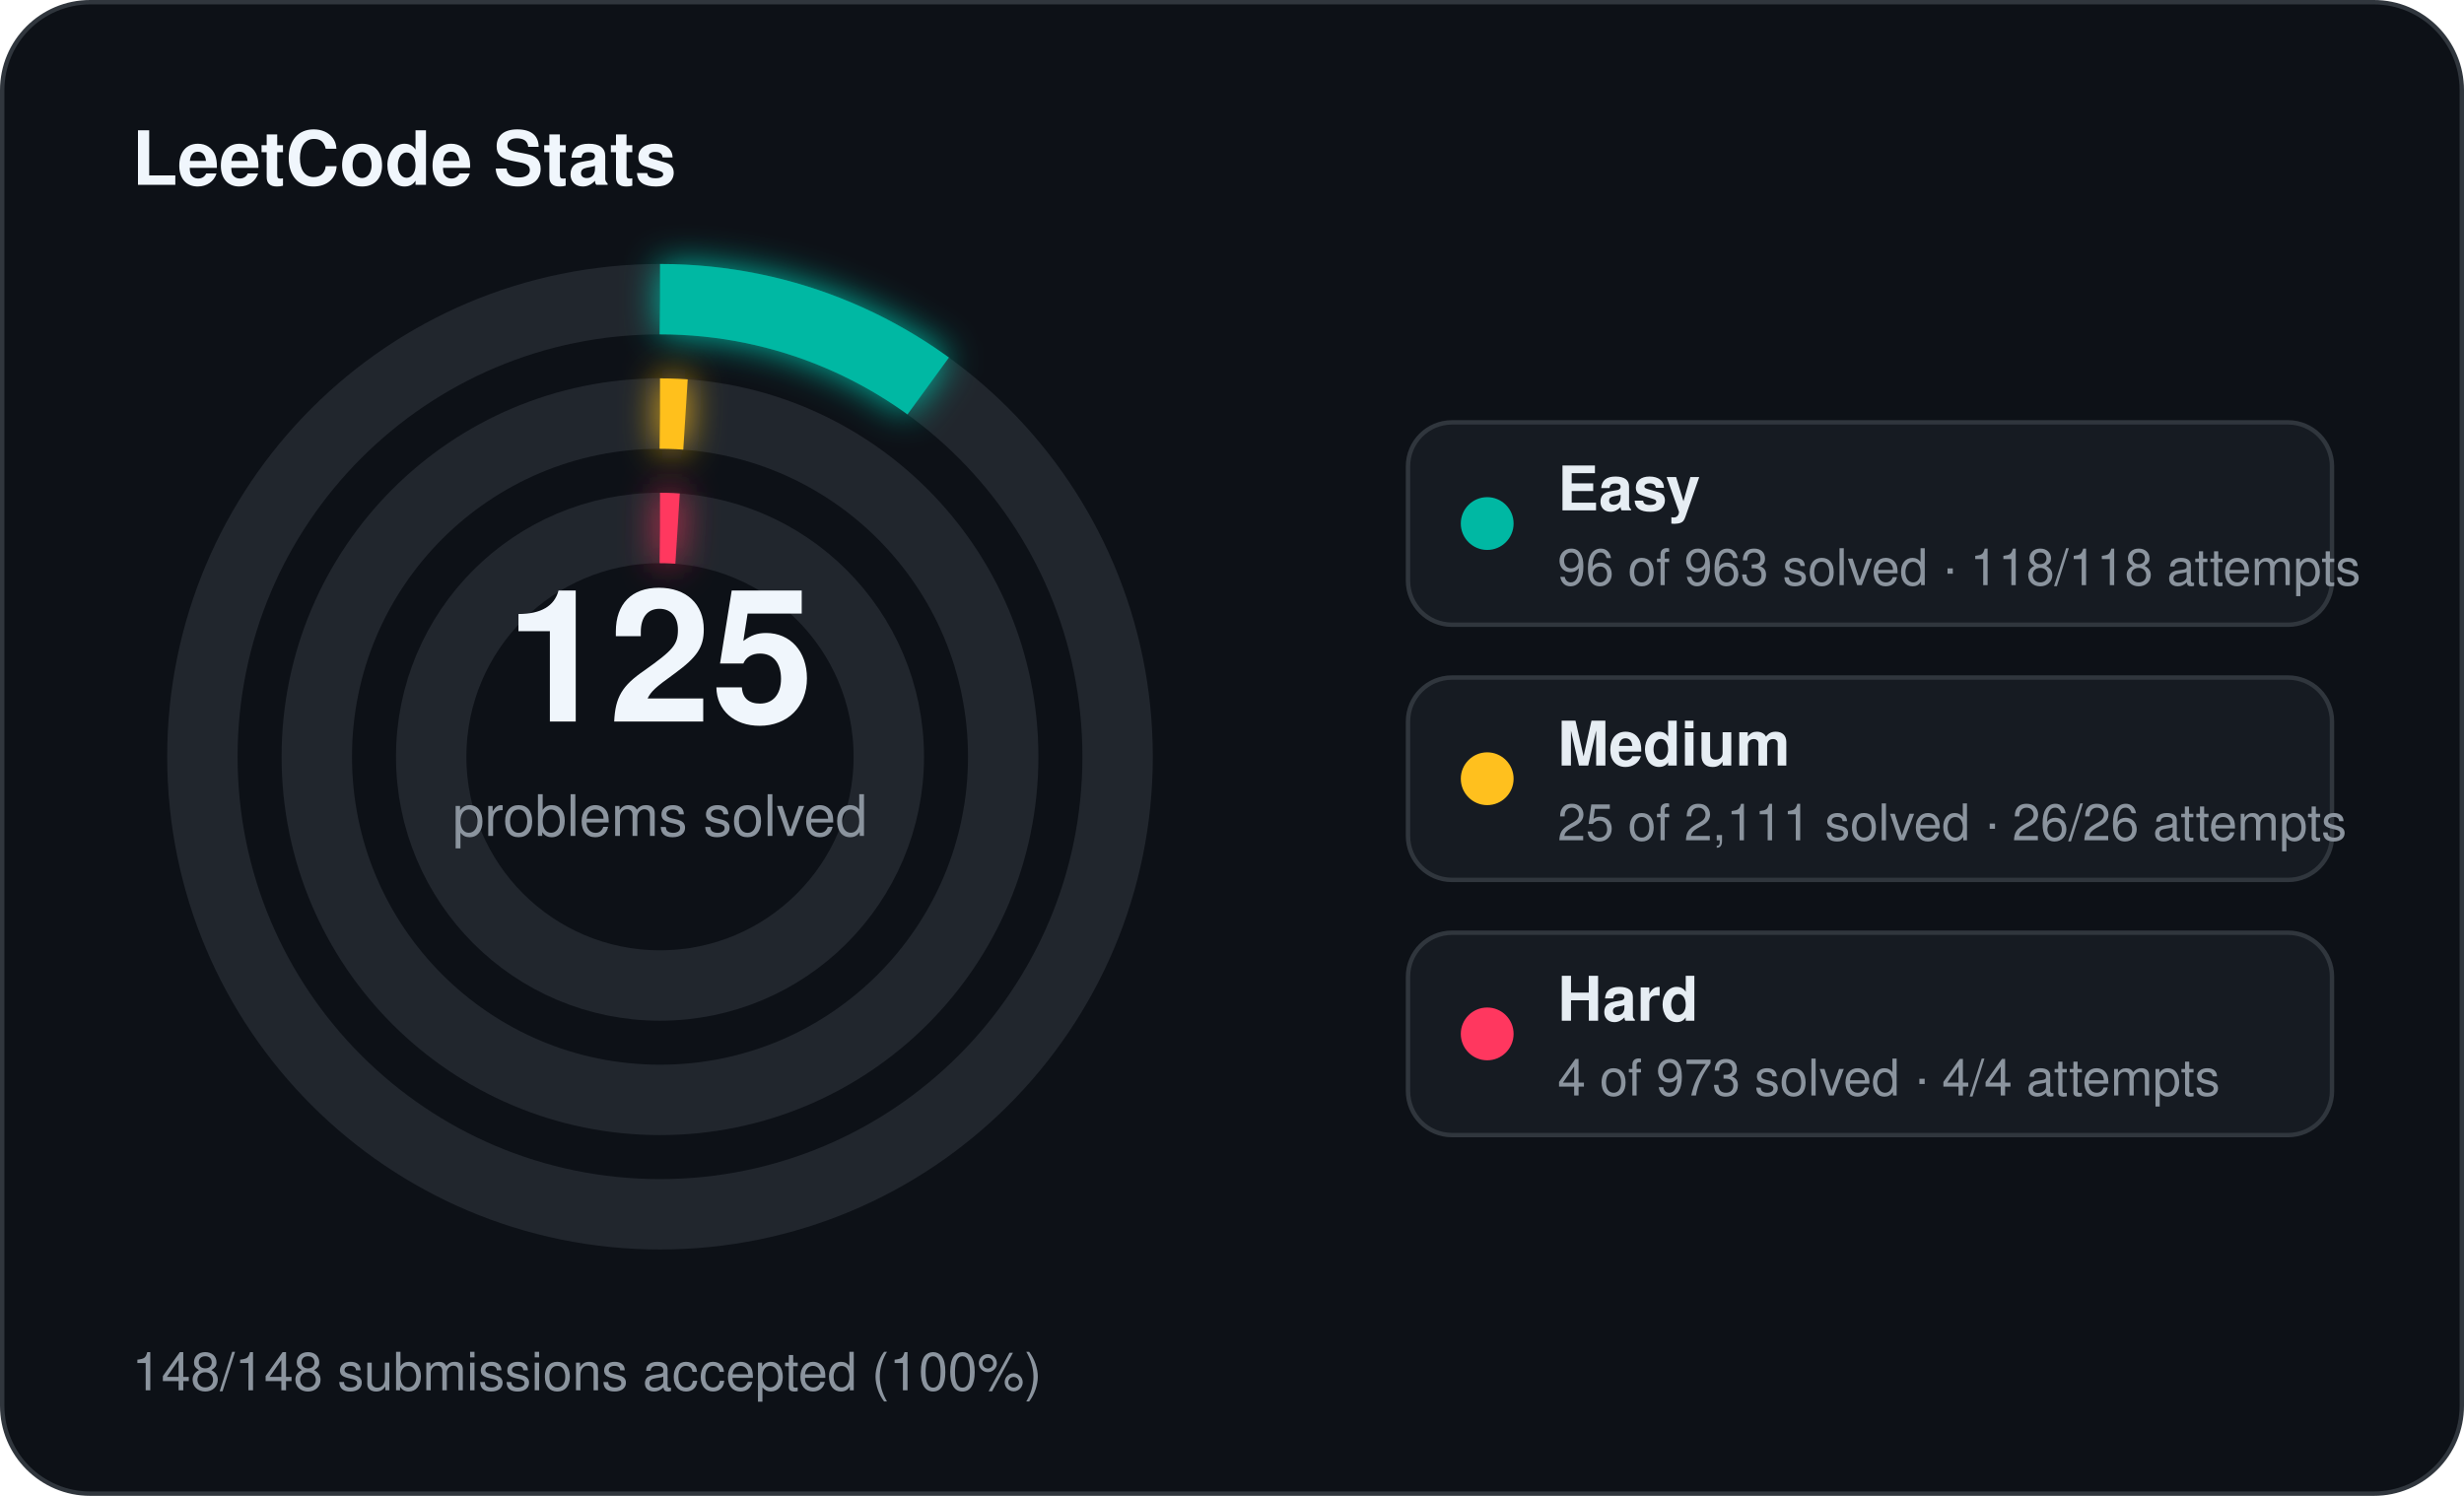
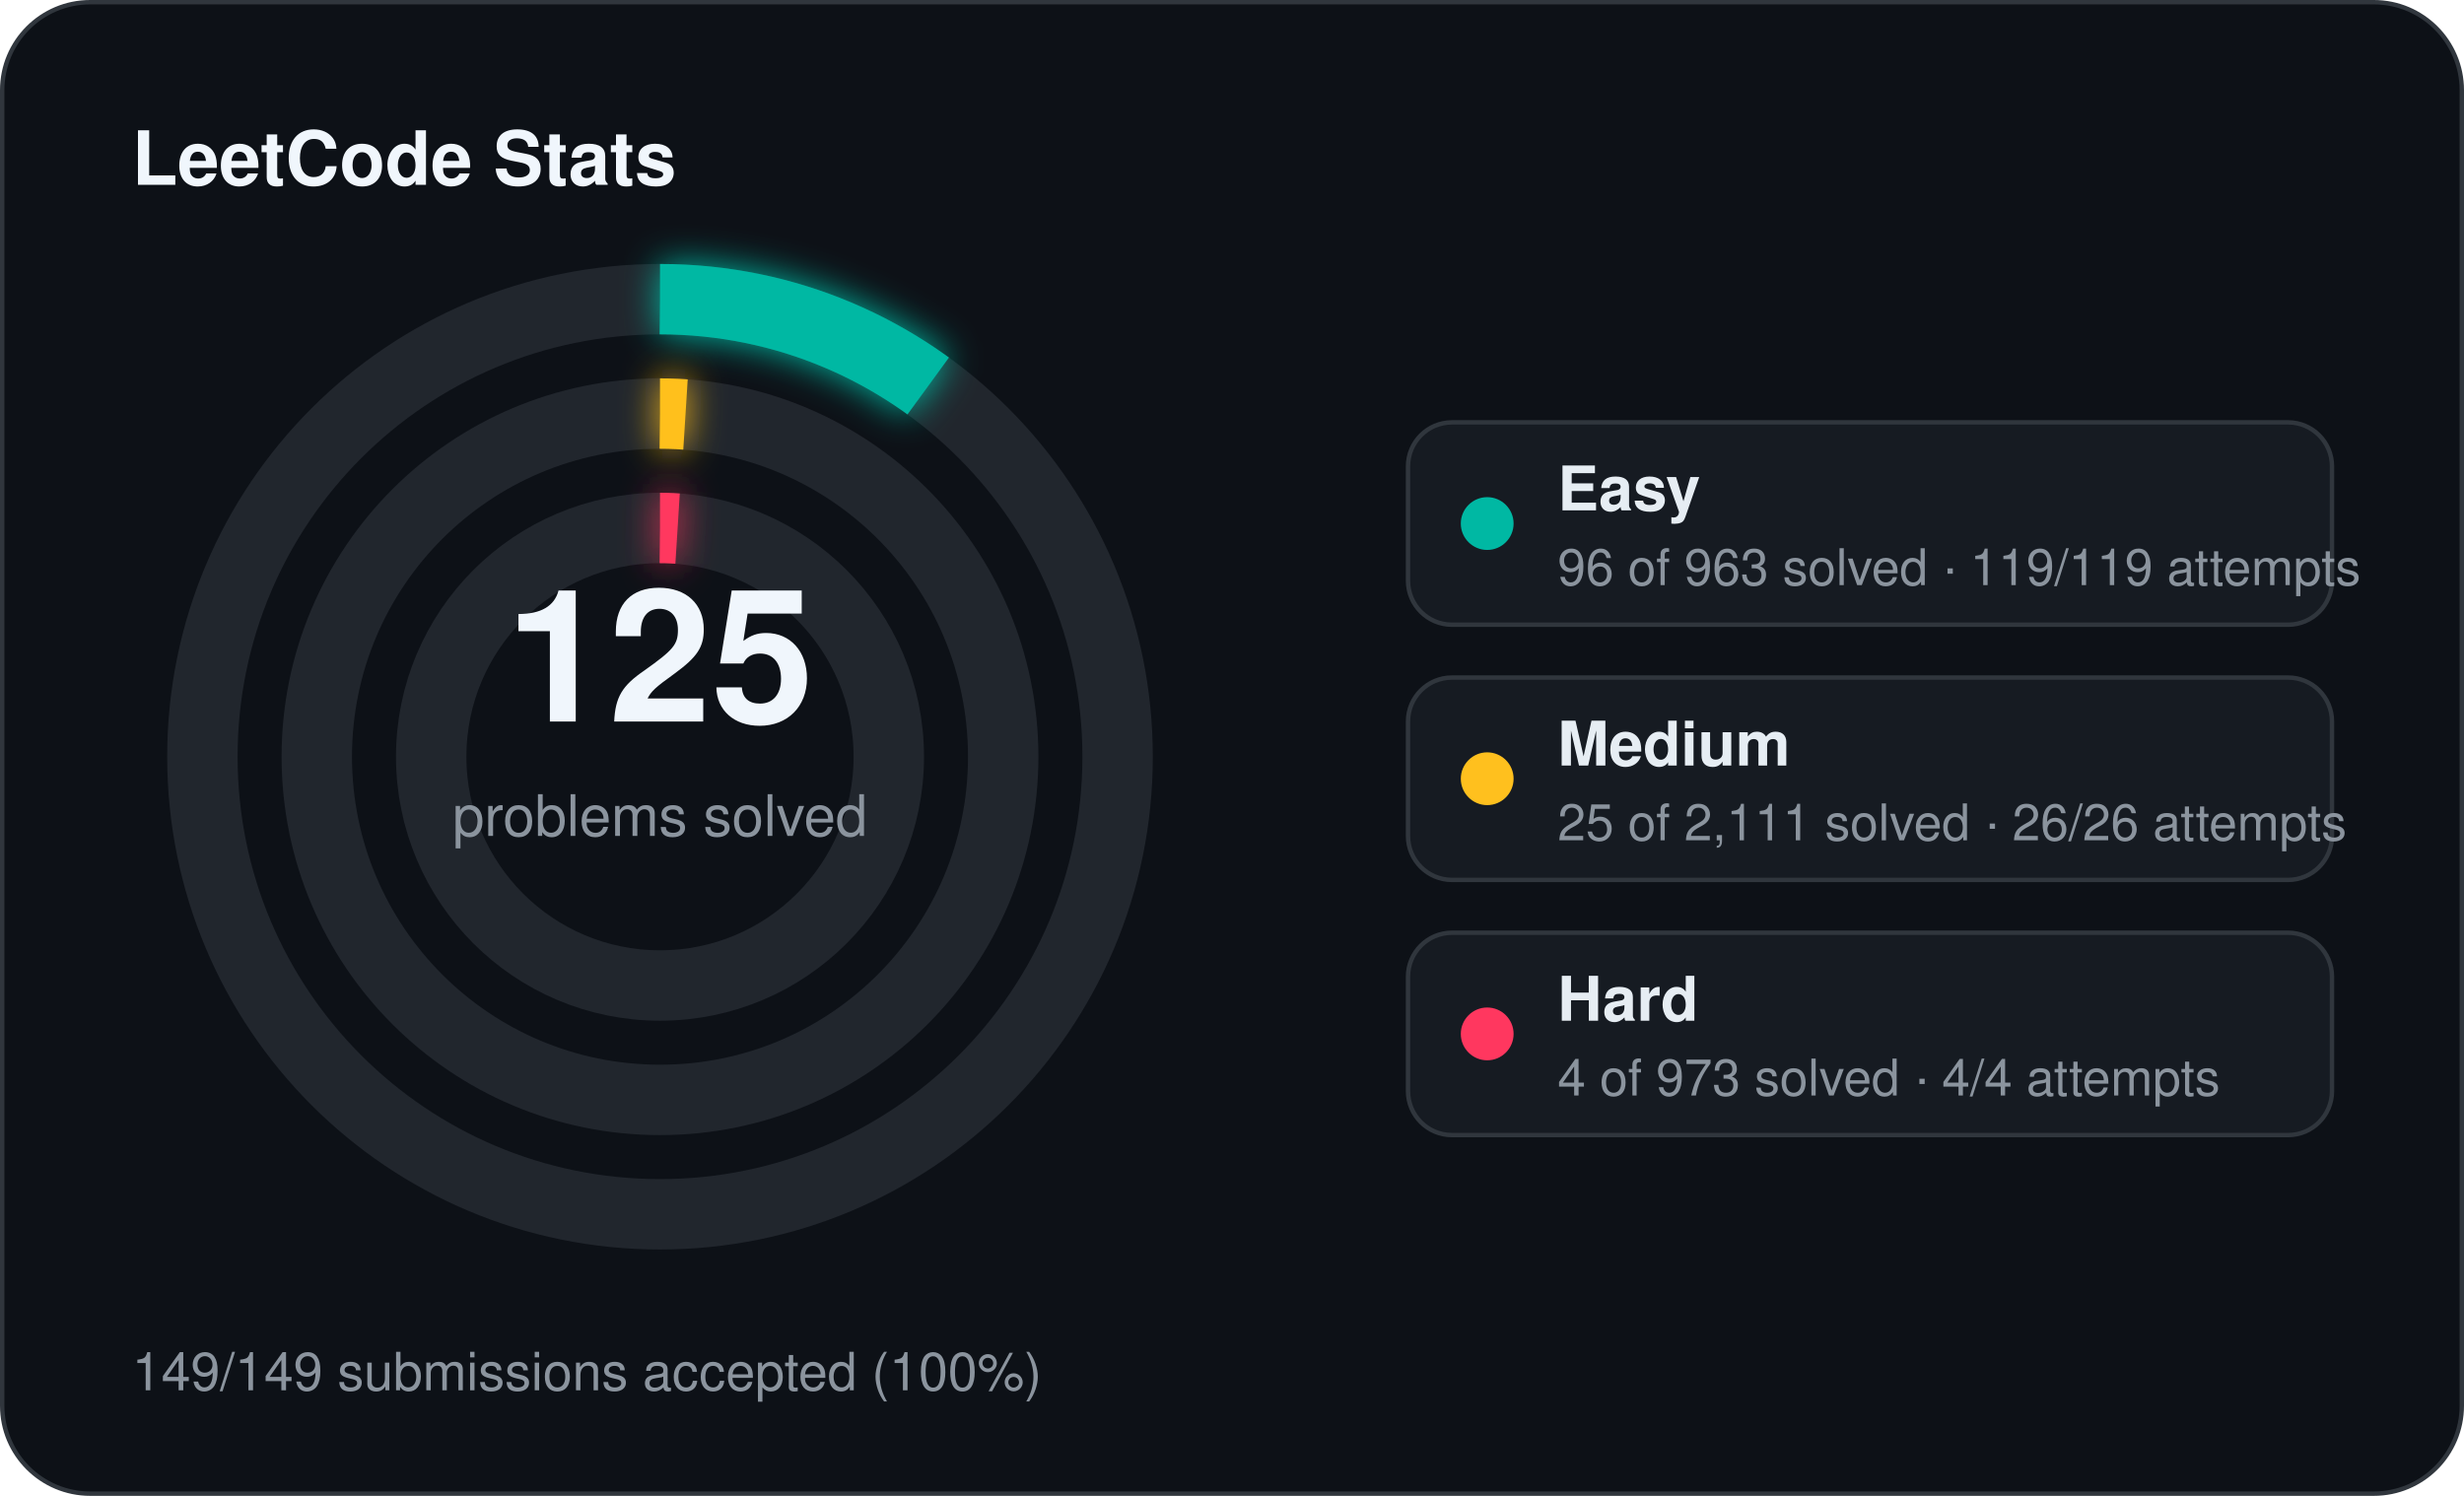
<svg xmlns="http://www.w3.org/2000/svg" width="560" height="340" viewBox="0 0 560 340">
  <defs>
    <filter id="stats-glow" x="-60%" y="-60%" width="220%" height="220%">
      <feGaussianBlur stdDeviation="4" result="blur" />
      <feMerge>
        <feMergeNode in="blur" />
        <feMergeNode in="SourceGraphic" />
      </feMerge>
    </filter>
  </defs>
  <rect x="0.5" y="0.5" width="559" height="339" rx="20" fill="#0d1117" stroke="#30363d" stroke-width="1" />
  <text x="30" y="42" fill="#f0f6fc" font-family="Segoe UI, Helvetica, Arial, sans-serif" font-size="17" font-weight="700">LeetCode Stats</text>
  <circle cx="150" cy="172" r="104" fill="none" stroke="#21262d" stroke-width="16" />
  <circle cx="150" cy="172" r="104" fill="none" stroke="#00b8a3" stroke-width="16" stroke-linecap="butt" stroke-dasharray="65.14 653.45" transform="rotate(-90 150 172)" filter="url(#stats-glow)" />
  <circle cx="150" cy="172" r="78" fill="none" stroke="#21262d" stroke-width="16" />
  <circle cx="150" cy="172" r="78" fill="none" stroke="#ffc01e" stroke-width="16" stroke-linecap="butt" stroke-dasharray="5.80 490.09" transform="rotate(-90 150 172)" filter="url(#stats-glow)" />
  <circle cx="150" cy="172" r="52" fill="none" stroke="#21262d" stroke-width="16" />
  <circle cx="150" cy="172" r="52" fill="none" stroke="#ff375f" stroke-width="16" stroke-linecap="butt" stroke-dasharray="4.00 326.73" transform="rotate(-90 150 172)" filter="url(#stats-glow)" />
  <text x="150" y="164" text-anchor="middle" fill="#f0f6fc" font-family="Segoe UI, Helvetica, Arial, sans-serif" font-size="42" font-weight="700">125</text>
  <text x="150" y="190" text-anchor="middle" fill="#8b949e" font-family="Segoe UI, Helvetica, Arial, sans-serif" font-size="13">problems solved</text>
  <rect x="320" y="96" width="210" height="46" rx="10" fill="#161b22" stroke="#30363d" stroke-width="1" />
  <circle cx="338" cy="119" r="6" fill="#00b8a3" />
  <text x="354" y="116" fill="#e6edf3" font-family="Segoe UI, Helvetica, Arial, sans-serif" font-size="14" font-weight="600">Easy</text>
-   <text x="354" y="133" fill="#8b949e" font-family="Segoe UI, Helvetica, Arial, sans-serif" font-size="11.5">96 of 963 solved · 118/118 attempts</text>
+   <text x="354" y="133" fill="#8b949e" font-family="Segoe UI, Helvetica, Arial, sans-serif" font-size="11.5">96 of 963 solved · 119/119 attempts</text>
  <rect x="320" y="154" width="210" height="46" rx="10" fill="#161b22" stroke="#30363d" stroke-width="1" />
  <circle cx="338" cy="177" r="6" fill="#ffc01e" />
  <text x="354" y="174" fill="#e6edf3" font-family="Segoe UI, Helvetica, Arial, sans-serif" font-size="14" font-weight="600">Medium</text>
  <text x="354" y="191" fill="#8b949e" font-family="Segoe UI, Helvetica, Arial, sans-serif" font-size="11.5">25 of 2,111 solved · 26/26 attempts</text>
  <rect x="320" y="212" width="210" height="46" rx="10" fill="#161b22" stroke="#30363d" stroke-width="1" />
  <circle cx="338" cy="235" r="6" fill="#ff375f" />
  <text x="354" y="232" fill="#e6edf3" font-family="Segoe UI, Helvetica, Arial, sans-serif" font-size="14" font-weight="600">Hard</text>
  <text x="354" y="249" fill="#8b949e" font-family="Segoe UI, Helvetica, Arial, sans-serif" font-size="11.5">4 of 973 solved · 4/4 attempts</text>
-   <text x="30" y="316" fill="#8b949e" font-family="Segoe UI, Helvetica, Arial, sans-serif" font-size="12">148/148 submissions accepted (100%)</text>
+   <text x="30" y="316" fill="#8b949e" font-family="Segoe UI, Helvetica, Arial, sans-serif" font-size="12">149/149 submissions accepted (100%)</text>
</svg>
